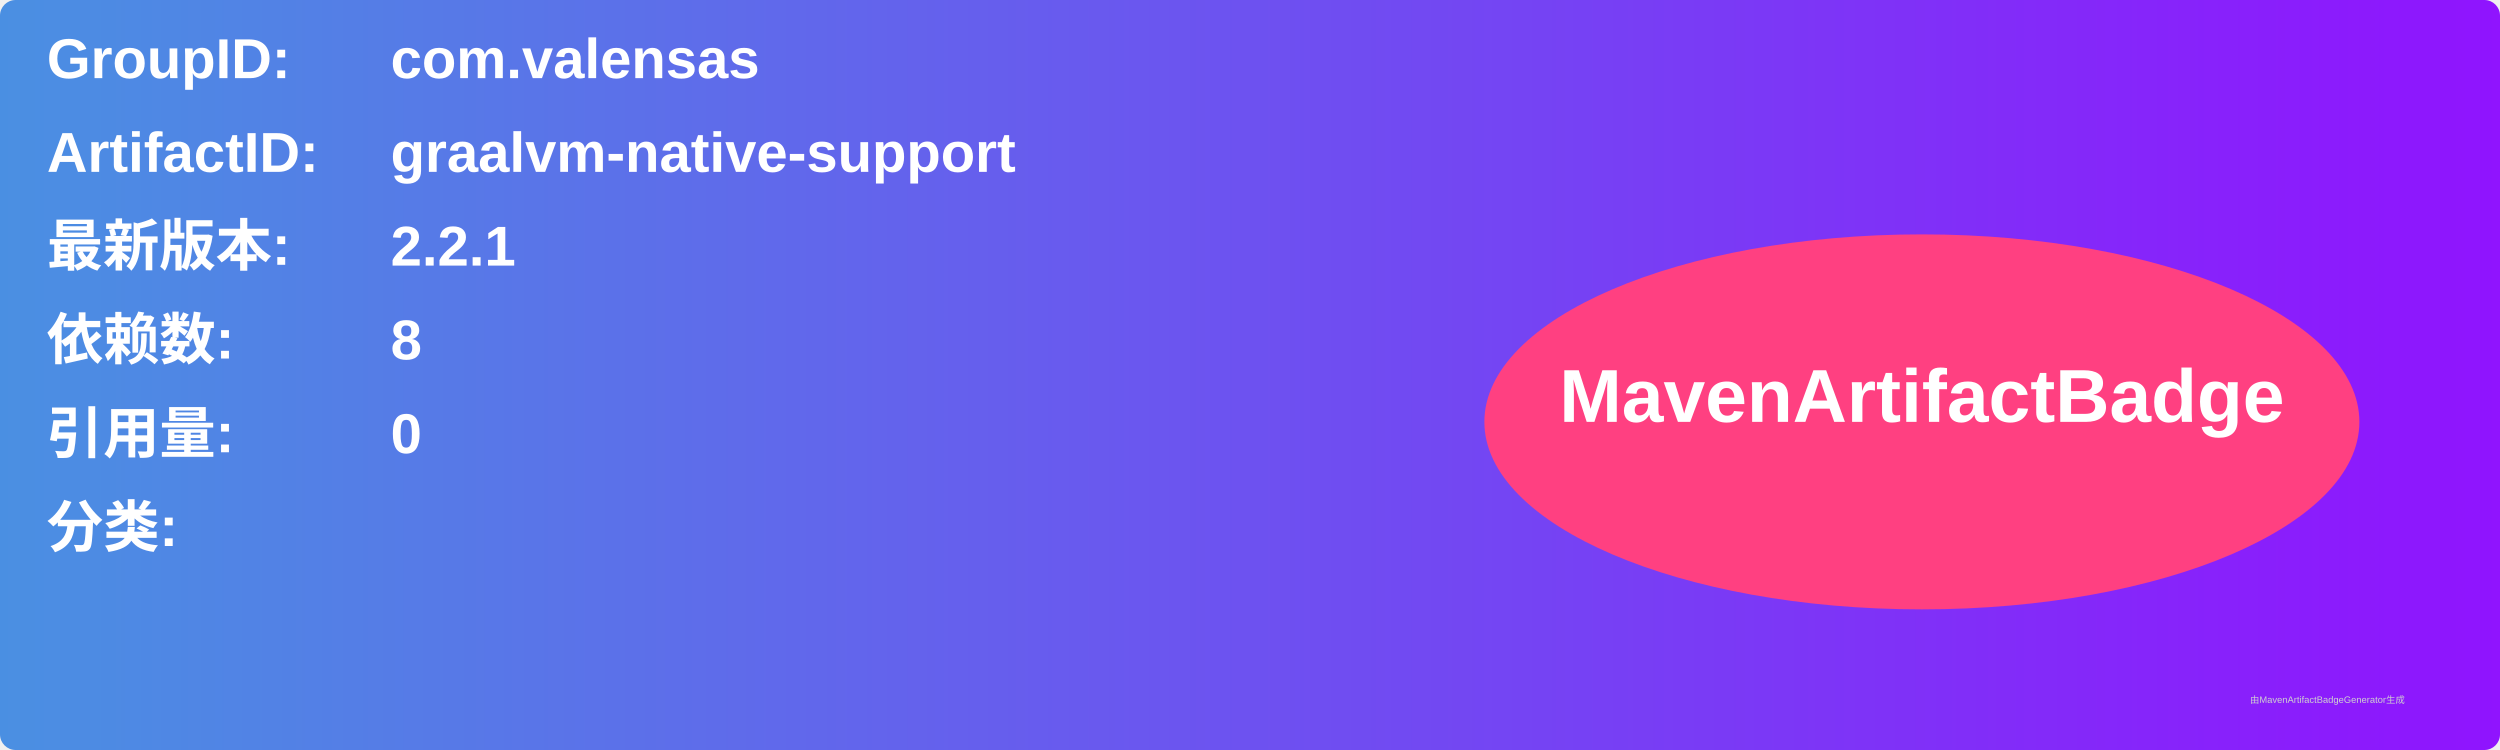
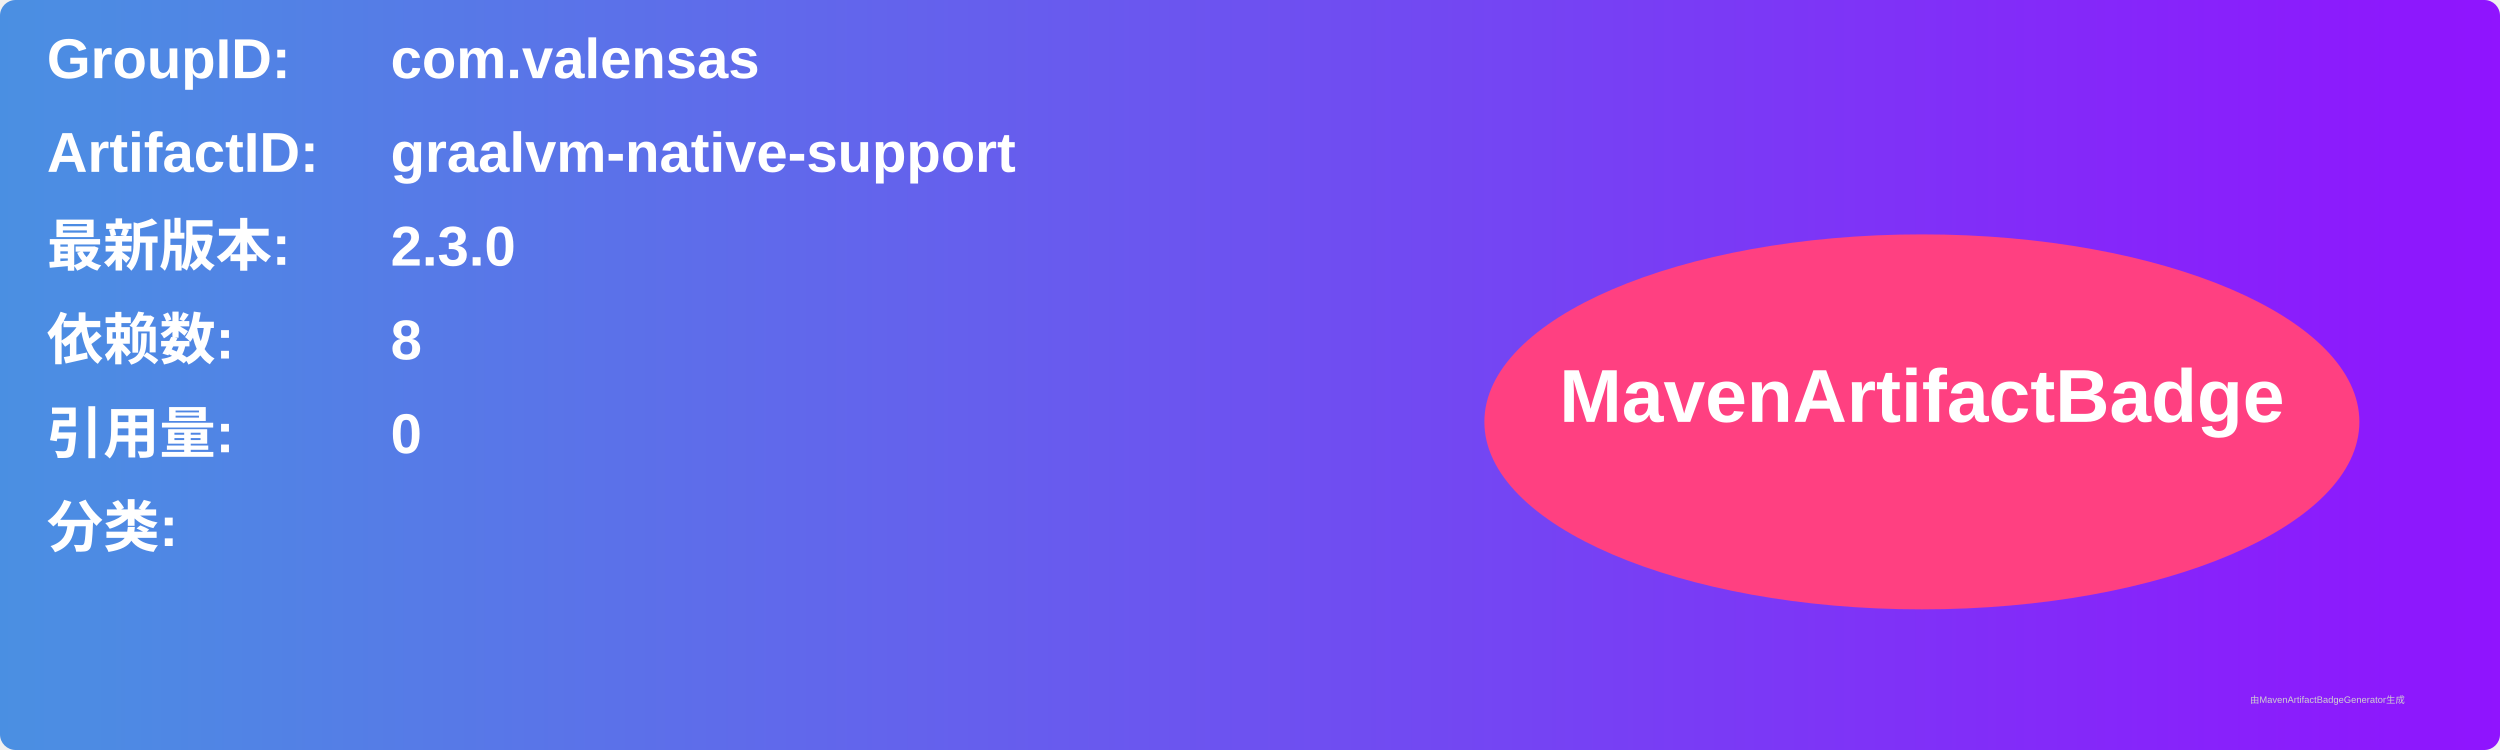
<svg xmlns="http://www.w3.org/2000/svg" width="800" height="240" viewBox="0 0 800 240">
  <linearGradient id="grad" x1="0%" y1="0%" x2="100%" y2="0%">
    <stop offset="0%" stop-color="#4a90e2" />
    <stop offset="100%" stop-color="#9013fe" />
  </linearGradient>
  <rect width="100%" height="100%" rx="5" ry="5" fill="url(#grad)" />
  <g transform="translate(15, 15)">
    <text x="0" y="10" font-family="Arial" font-size="18" fill="white" font-weight="bold" width="260">GroupID:</text>
    <text x="110" y="10" font-family="Arial" font-size="18" fill="white" font-weight="bold" width="460">com.valensas</text>
    <text x="0" y="40" font-family="Arial" font-size="18" fill="white" font-weight="bold" width="260">ArtifactID:</text>
    <text x="110" y="40" font-family="Arial" font-size="18" fill="white" font-weight="bold" width="460">graalvm-native-support</text>
    <text x="0" y="70" font-family="Arial" font-size="18" fill="white" font-weight="bold">最新版本:</text>
    <text x="110" y="70" font-family="Arial" font-size="18" fill="white" font-weight="bold">
-       <tspan font-weight="bold">2.2.1</tspan>
+       <tspan font-weight="bold">2.3.0</tspan>
    </text>
    <text x="0" y="100" font-family="Arial" font-size="18" fill="white" font-weight="bold">依赖数: </text>
    <text x="110" y="100" font-family="Arial" font-size="18" fill="white">
      <tspan font-weight="bold">8</tspan>
    </text>
    <text x="0" y="130" font-family="Arial" font-size="18" fill="white" font-weight="bold">引用量: </text>
    <text x="110" y="130" font-family="Arial" font-size="18" fill="white">
      <tspan font-weight="bold">0</tspan>
    </text>
    <text x="0" y="160" font-family="Arial" font-size="18" fill="white" font-weight="bold">分类:</text>
    <text x="10" y="190" font-family="Arial" font-size="10" fill="white">
      <tspan font-weight="bold" />
    </text>
    <ellipse cx="600" cy="120" rx="140" ry="60" fill="#ff4081" />
    <text x="600" y="120" text-anchor="middle" font-family="Arial" font-size="24" fill="white" font-weight="bold">MavenArtifactBadge</text>
  </g>
  <text x="720" y="225" font-family="Arial" font-size="3" fill="#d0d0d0">由MavenArtifactBadgeGenerator生成</text>
</svg>
